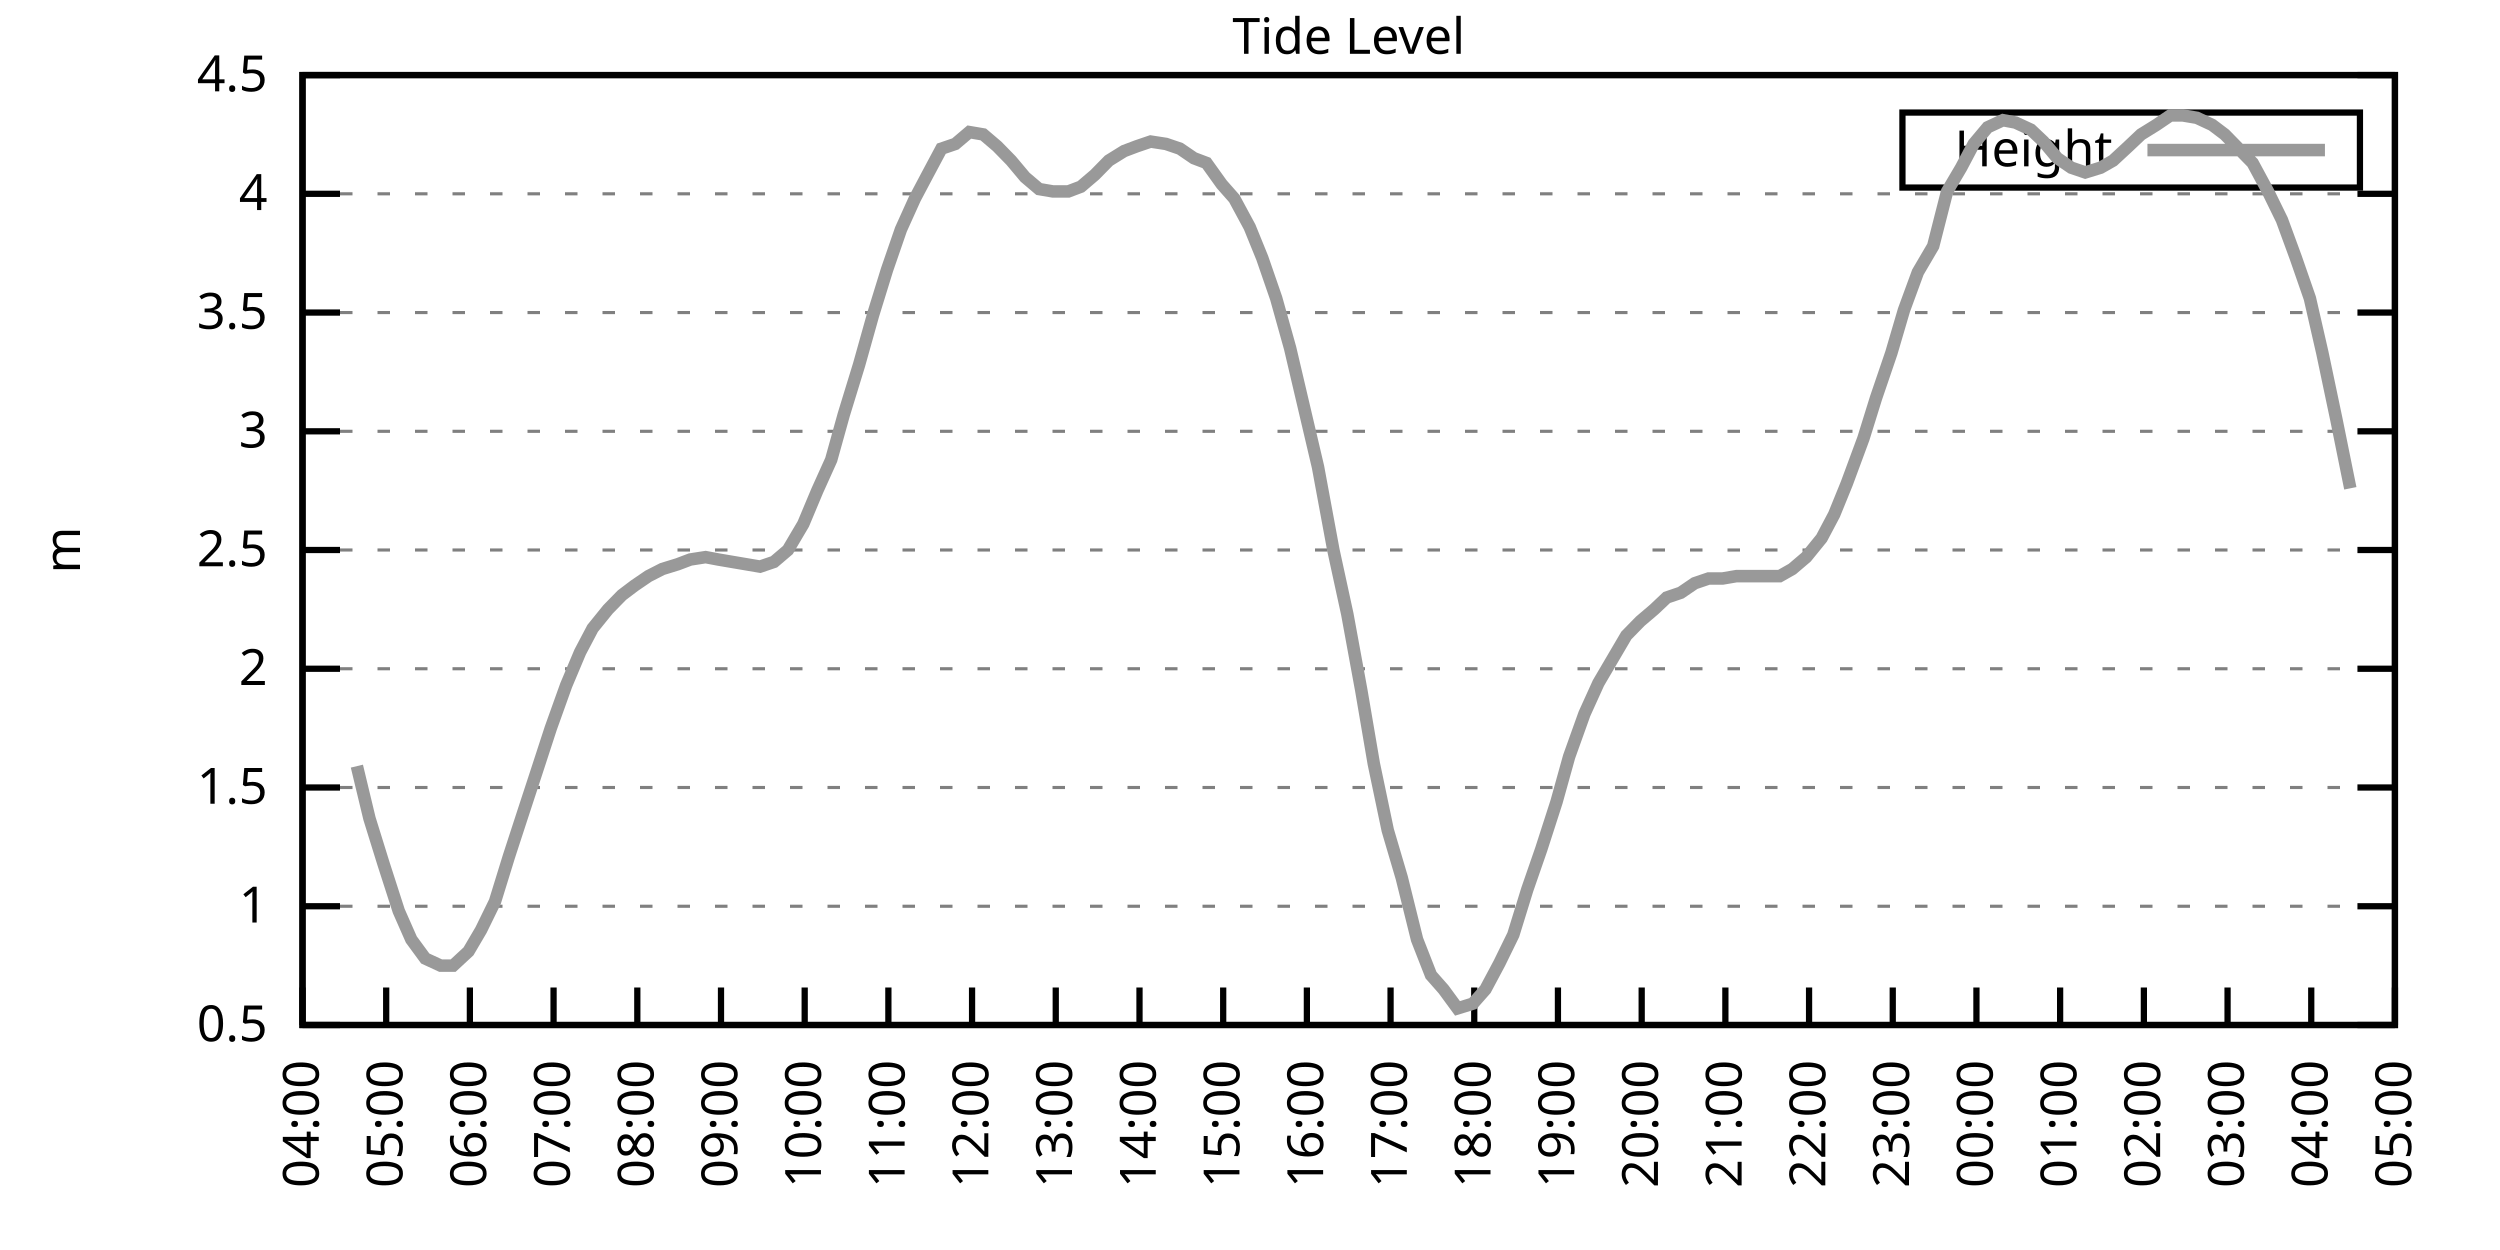
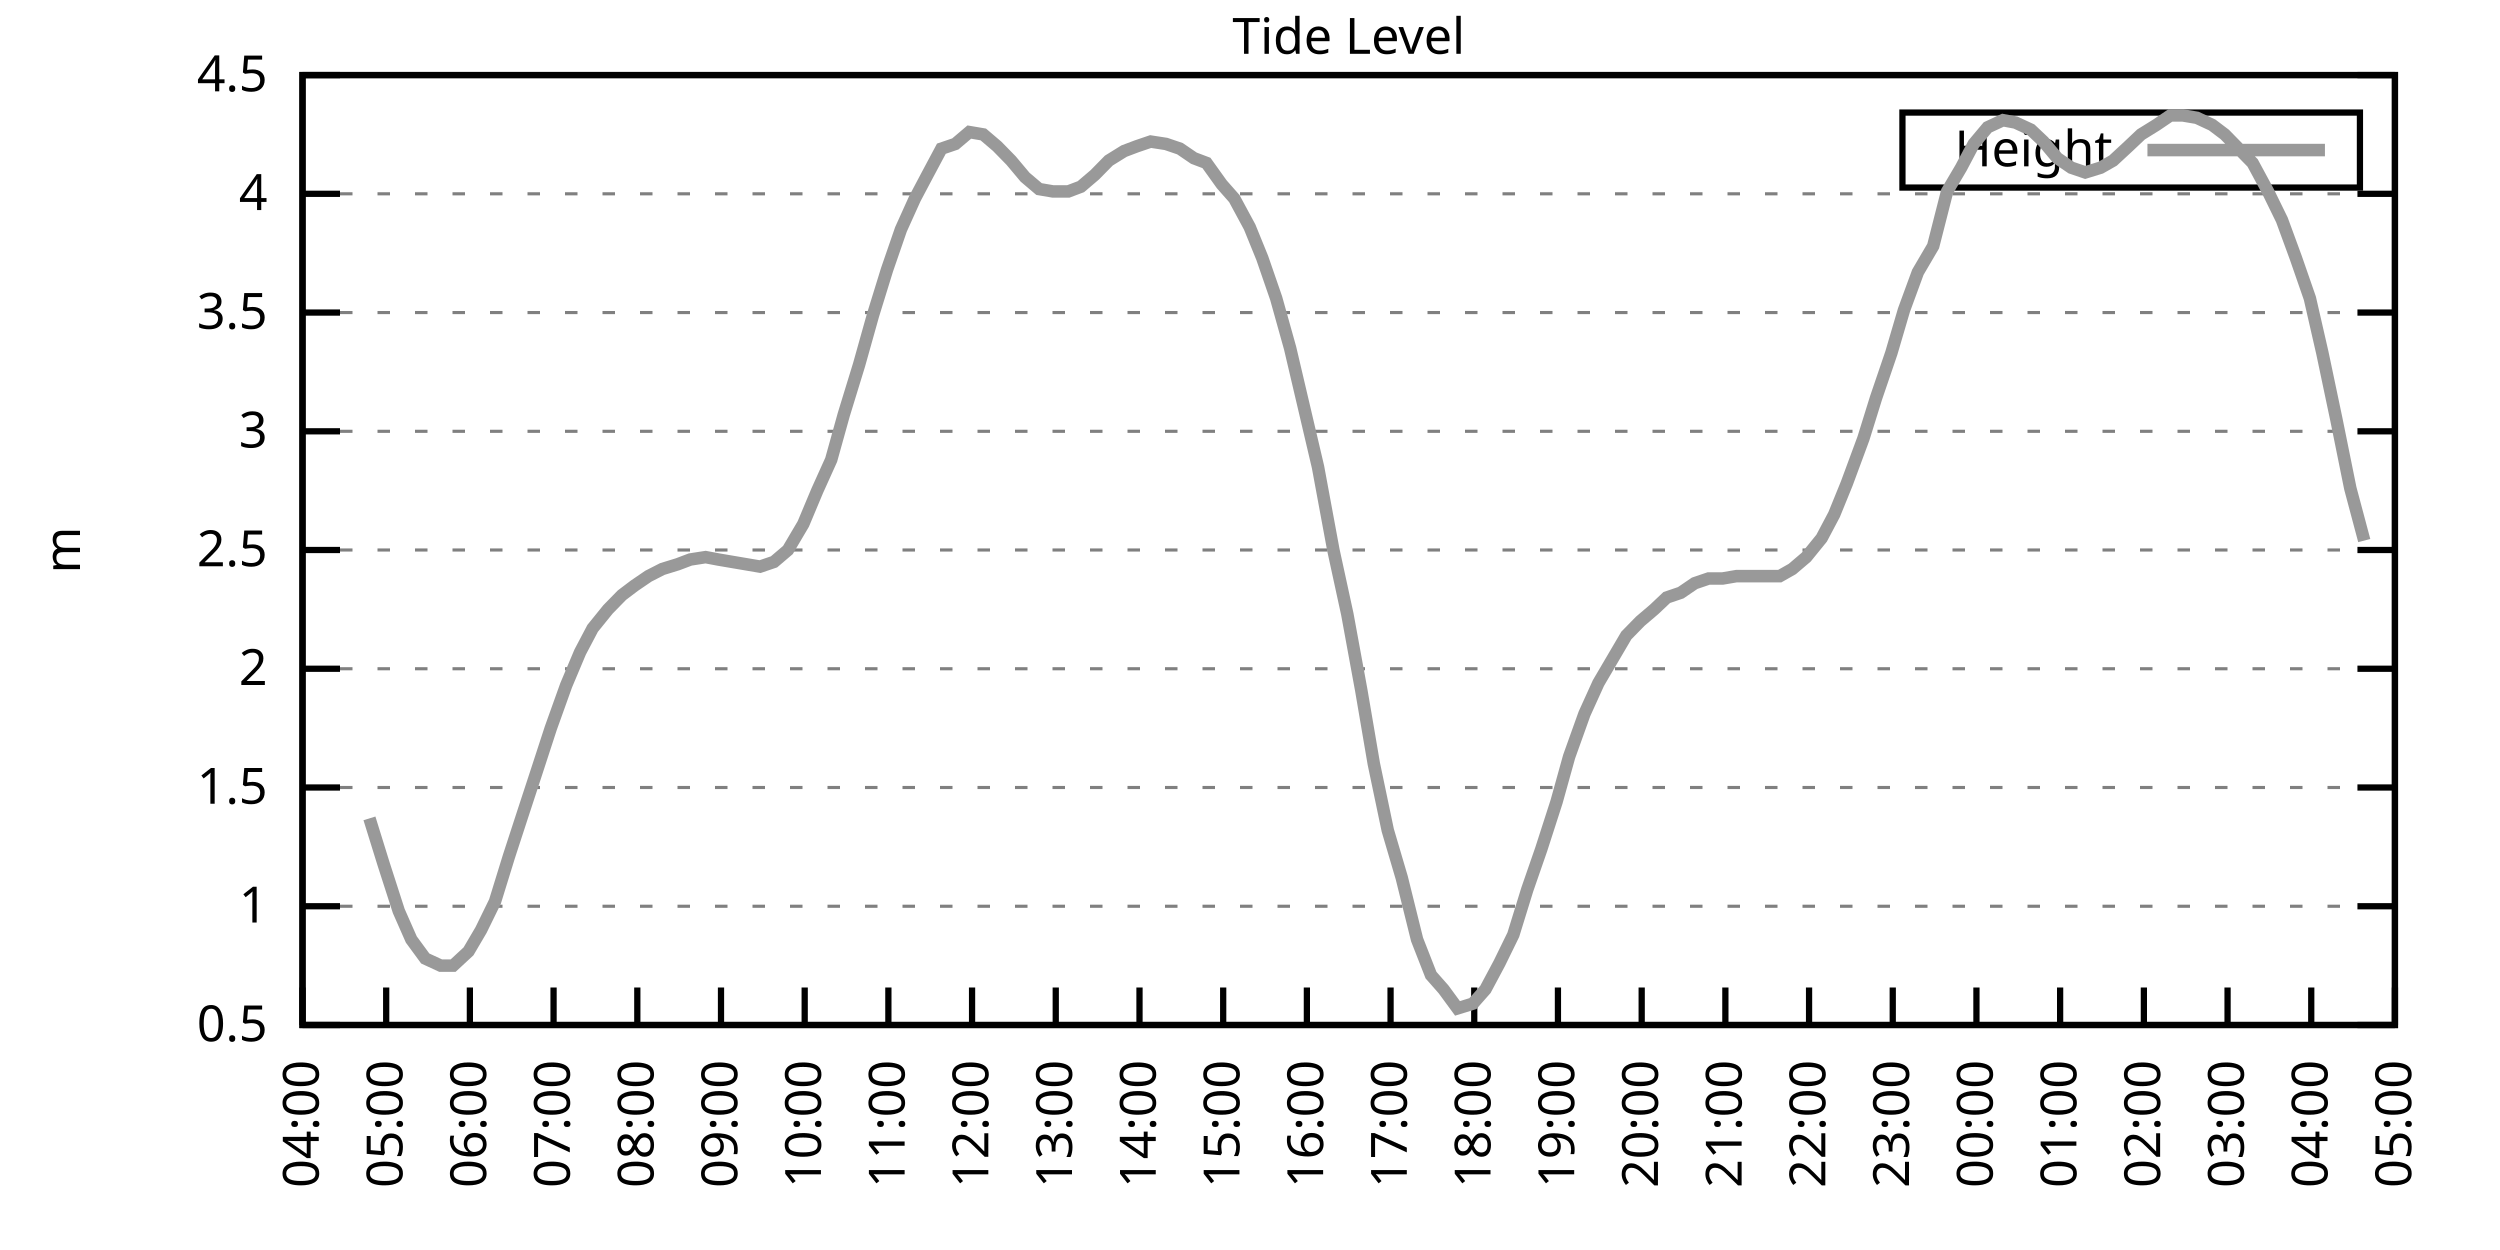
<svg xmlns="http://www.w3.org/2000/svg" xmlns:xlink="http://www.w3.org/1999/xlink" width="400" height="200" viewBox="0 0 400 200">
  <g id="gnuplot_canvas">
    <rect x="0" y="0" width="400" height="200" fill="none" />
    <defs>
      <circle id="gpDot" r="0.5" stroke-width="0.5" stroke="currentColor" />
      <path id="gpPt0" stroke-width="0.333" stroke="currentColor" d="M-1,0 h2 M0,-1 v2" />
      <path id="gpPt1" stroke-width="0.333" stroke="currentColor" d="M-1,-1 L1,1 M1,-1 L-1,1" />
      <path id="gpPt2" stroke-width="0.333" stroke="currentColor" d="M-1,0 L1,0 M0,-1 L0,1 M-1,-1 L1,1 M-1,1 L1,-1" />
      <rect id="gpPt3" stroke-width="0.333" stroke="currentColor" x="-1" y="-1" width="2" height="2" />
      <rect id="gpPt4" stroke-width="0.333" stroke="currentColor" fill="currentColor" x="-1" y="-1" width="2" height="2" />
      <circle id="gpPt5" stroke-width="0.333" stroke="currentColor" cx="0" cy="0" r="1" />
      <use xlink:href="#gpPt5" id="gpPt6" fill="currentColor" stroke="none" />
      <path id="gpPt7" stroke-width="0.333" stroke="currentColor" d="M0,-1.33 L-1.33,0.67 L1.33,0.67 z" />
      <use xlink:href="#gpPt7" id="gpPt8" fill="currentColor" stroke="none" />
      <use xlink:href="#gpPt7" id="gpPt9" stroke="currentColor" transform="rotate(180)" />
      <use xlink:href="#gpPt9" id="gpPt10" fill="currentColor" stroke="none" />
      <use xlink:href="#gpPt3" id="gpPt11" stroke="currentColor" transform="rotate(45)" />
      <use xlink:href="#gpPt11" id="gpPt12" fill="currentColor" stroke="none" />
      <path id="gpPt13" stroke-width="0.333" stroke="currentColor" d="M0,1.330 L1.265,0.411 L0.782,-1.067 L-0.782,-1.076 L-1.265,0.411 z" />
      <use xlink:href="#gpPt13" id="gpPt14" fill="currentColor" stroke="none" />
      <filter id="textbox" filterUnits="objectBoundingBox" x="0" y="0" height="1" width="1">
        <feFlood flood-color="white" flood-opacity="1" result="bgnd" />
        <feComposite in="SourceGraphic" in2="bgnd" operator="atop" />
      </filter>
      <filter id="greybox" filterUnits="objectBoundingBox" x="0" y="0" height="1" width="1">
        <feFlood flood-color="lightgrey" flood-opacity="1" result="grey" />
        <feComposite in="SourceGraphic" in2="grey" operator="atop" />
      </filter>
    </defs>
    <g fill="none" color="white" stroke="currentColor" stroke-width="1.00" stroke-linecap="butt" stroke-linejoin="miter">
</g>
    <g fill="none" color="black" stroke="currentColor" stroke-width="1.00" stroke-linecap="butt" stroke-linejoin="miter">
      <g stroke="none" shape-rendering="crispEdges">
        <polygon fill="rgb(255, 255, 255)" points="48.40,164.00 383.18,164.00 383.18,12.02 48.40,12.02 " />
      </g>
    </g>
    <g fill="none" color="black" stroke="currentColor" stroke-width="1.00" stroke-linecap="butt" stroke-linejoin="miter">
</g>
    <g fill="none" color="black" stroke="black" stroke-width="0.50" stroke-linecap="butt" stroke-linejoin="miter">
</g>
    <g fill="none" color="gray" stroke="currentColor" stroke-width="0.50" stroke-linecap="butt" stroke-linejoin="miter">
      <path stroke="gray" stroke-dasharray="2,4" class="gridline" d="M48.40,164.00 L383.19,164.00  " />
    </g>
    <g fill="none" color="gray" stroke="gray" stroke-width="1.00" stroke-linecap="butt" stroke-linejoin="miter">
</g>
    <g fill="none" color="black" stroke="currentColor" stroke-width="1.00" stroke-linecap="butt" stroke-linejoin="miter">
      <path stroke="black" d="M48.40,164.00 L54.40,164.00 M383.19,164.00 L377.19,164.00  " />
      <g transform="translate(42.80,166.60)" stroke="none" fill="black" font-family="Sans" font-size="8.00" text-anchor="end">
        <text>
          <tspan font-family="Sans"> 0.5</tspan>
        </text>
      </g>
    </g>
    <g fill="none" color="black" stroke="currentColor" stroke-width="1.00" stroke-linecap="butt" stroke-linejoin="miter">
</g>
    <g fill="none" color="black" stroke="black" stroke-width="0.50" stroke-linecap="butt" stroke-linejoin="miter">
</g>
    <g fill="none" color="gray" stroke="currentColor" stroke-width="0.50" stroke-linecap="butt" stroke-linejoin="miter">
      <path stroke="gray" stroke-dasharray="2,4" class="gridline" d="M48.40,145.00 L383.19,145.00  " />
    </g>
    <g fill="none" color="gray" stroke="gray" stroke-width="1.00" stroke-linecap="butt" stroke-linejoin="miter">
</g>
    <g fill="none" color="black" stroke="currentColor" stroke-width="1.00" stroke-linecap="butt" stroke-linejoin="miter">
      <path stroke="black" d="M48.40,145.00 L54.40,145.00 M383.19,145.00 L377.19,145.00  " />
      <g transform="translate(42.80,147.60)" stroke="none" fill="black" font-family="Sans" font-size="8.00" text-anchor="end">
        <text>
          <tspan font-family="Sans"> 1</tspan>
        </text>
      </g>
    </g>
    <g fill="none" color="black" stroke="currentColor" stroke-width="1.00" stroke-linecap="butt" stroke-linejoin="miter">
</g>
    <g fill="none" color="black" stroke="black" stroke-width="0.50" stroke-linecap="butt" stroke-linejoin="miter">
</g>
    <g fill="none" color="gray" stroke="currentColor" stroke-width="0.50" stroke-linecap="butt" stroke-linejoin="miter">
      <path stroke="gray" stroke-dasharray="2,4" class="gridline" d="M48.40,126.00 L383.19,126.00  " />
    </g>
    <g fill="none" color="gray" stroke="gray" stroke-width="1.00" stroke-linecap="butt" stroke-linejoin="miter">
</g>
    <g fill="none" color="black" stroke="currentColor" stroke-width="1.00" stroke-linecap="butt" stroke-linejoin="miter">
      <path stroke="black" d="M48.40,126.00 L54.40,126.00 M383.19,126.00 L377.19,126.00  " />
      <g transform="translate(42.80,128.60)" stroke="none" fill="black" font-family="Sans" font-size="8.00" text-anchor="end">
        <text>
          <tspan font-family="Sans"> 1.5</tspan>
        </text>
      </g>
    </g>
    <g fill="none" color="black" stroke="currentColor" stroke-width="1.00" stroke-linecap="butt" stroke-linejoin="miter">
</g>
    <g fill="none" color="black" stroke="black" stroke-width="0.50" stroke-linecap="butt" stroke-linejoin="miter">
</g>
    <g fill="none" color="gray" stroke="currentColor" stroke-width="0.50" stroke-linecap="butt" stroke-linejoin="miter">
      <path stroke="gray" stroke-dasharray="2,4" class="gridline" d="M48.40,107.00 L383.19,107.00  " />
    </g>
    <g fill="none" color="gray" stroke="gray" stroke-width="1.00" stroke-linecap="butt" stroke-linejoin="miter">
</g>
    <g fill="none" color="black" stroke="currentColor" stroke-width="1.00" stroke-linecap="butt" stroke-linejoin="miter">
      <path stroke="black" d="M48.40,107.00 L54.40,107.00 M383.19,107.00 L377.19,107.00  " />
      <g transform="translate(42.80,109.60)" stroke="none" fill="black" font-family="Sans" font-size="8.00" text-anchor="end">
        <text>
          <tspan font-family="Sans"> 2</tspan>
        </text>
      </g>
    </g>
    <g fill="none" color="black" stroke="currentColor" stroke-width="1.00" stroke-linecap="butt" stroke-linejoin="miter">
</g>
    <g fill="none" color="black" stroke="black" stroke-width="0.50" stroke-linecap="butt" stroke-linejoin="miter">
</g>
    <g fill="none" color="gray" stroke="currentColor" stroke-width="0.50" stroke-linecap="butt" stroke-linejoin="miter">
      <path stroke="gray" stroke-dasharray="2,4" class="gridline" d="M48.40,88.00 L383.19,88.00  " />
    </g>
    <g fill="none" color="gray" stroke="gray" stroke-width="1.00" stroke-linecap="butt" stroke-linejoin="miter">
</g>
    <g fill="none" color="black" stroke="currentColor" stroke-width="1.00" stroke-linecap="butt" stroke-linejoin="miter">
      <path stroke="black" d="M48.40,88.00 L54.40,88.00 M383.19,88.00 L377.19,88.00  " />
      <g transform="translate(42.80,90.60)" stroke="none" fill="black" font-family="Sans" font-size="8.00" text-anchor="end">
        <text>
          <tspan font-family="Sans"> 2.5</tspan>
        </text>
      </g>
    </g>
    <g fill="none" color="black" stroke="currentColor" stroke-width="1.00" stroke-linecap="butt" stroke-linejoin="miter">
</g>
    <g fill="none" color="black" stroke="black" stroke-width="0.50" stroke-linecap="butt" stroke-linejoin="miter">
</g>
    <g fill="none" color="gray" stroke="currentColor" stroke-width="0.50" stroke-linecap="butt" stroke-linejoin="miter">
      <path stroke="gray" stroke-dasharray="2,4" class="gridline" d="M48.40,69.01 L383.19,69.01  " />
    </g>
    <g fill="none" color="gray" stroke="gray" stroke-width="1.00" stroke-linecap="butt" stroke-linejoin="miter">
</g>
    <g fill="none" color="black" stroke="currentColor" stroke-width="1.00" stroke-linecap="butt" stroke-linejoin="miter">
      <path stroke="black" d="M48.40,69.01 L54.40,69.01 M383.19,69.01 L377.19,69.01  " />
      <g transform="translate(42.80,71.61)" stroke="none" fill="black" font-family="Sans" font-size="8.00" text-anchor="end">
        <text>
          <tspan font-family="Sans"> 3</tspan>
        </text>
      </g>
    </g>
    <g fill="none" color="black" stroke="currentColor" stroke-width="1.00" stroke-linecap="butt" stroke-linejoin="miter">
</g>
    <g fill="none" color="black" stroke="black" stroke-width="0.50" stroke-linecap="butt" stroke-linejoin="miter">
</g>
    <g fill="none" color="gray" stroke="currentColor" stroke-width="0.50" stroke-linecap="butt" stroke-linejoin="miter">
      <path stroke="gray" stroke-dasharray="2,4" class="gridline" d="M48.40,50.01 L383.19,50.01  " />
    </g>
    <g fill="none" color="gray" stroke="gray" stroke-width="1.00" stroke-linecap="butt" stroke-linejoin="miter">
</g>
    <g fill="none" color="black" stroke="currentColor" stroke-width="1.00" stroke-linecap="butt" stroke-linejoin="miter">
      <path stroke="black" d="M48.40,50.01 L54.40,50.01 M383.19,50.01 L377.19,50.01  " />
      <g transform="translate(42.80,52.61)" stroke="none" fill="black" font-family="Sans" font-size="8.00" text-anchor="end">
        <text>
          <tspan font-family="Sans"> 3.5</tspan>
        </text>
      </g>
    </g>
    <g fill="none" color="black" stroke="currentColor" stroke-width="1.00" stroke-linecap="butt" stroke-linejoin="miter">
</g>
    <g fill="none" color="black" stroke="black" stroke-width="0.50" stroke-linecap="butt" stroke-linejoin="miter">
</g>
    <g fill="none" color="gray" stroke="currentColor" stroke-width="0.50" stroke-linecap="butt" stroke-linejoin="miter">
      <path stroke="gray" stroke-dasharray="2,4" class="gridline" d="M48.40,31.01 L383.19,31.01  " />
    </g>
    <g fill="none" color="gray" stroke="gray" stroke-width="1.00" stroke-linecap="butt" stroke-linejoin="miter">
</g>
    <g fill="none" color="black" stroke="currentColor" stroke-width="1.00" stroke-linecap="butt" stroke-linejoin="miter">
      <path stroke="black" d="M48.40,31.01 L54.40,31.01 M383.19,31.01 L377.19,31.01  " />
      <g transform="translate(42.80,33.61)" stroke="none" fill="black" font-family="Sans" font-size="8.00" text-anchor="end">
        <text>
          <tspan font-family="Sans"> 4</tspan>
        </text>
      </g>
    </g>
    <g fill="none" color="black" stroke="currentColor" stroke-width="1.00" stroke-linecap="butt" stroke-linejoin="miter">
</g>
    <g fill="none" color="black" stroke="black" stroke-width="0.50" stroke-linecap="butt" stroke-linejoin="miter">
</g>
    <g fill="none" color="gray" stroke="currentColor" stroke-width="0.50" stroke-linecap="butt" stroke-linejoin="miter">
      <path stroke="gray" stroke-dasharray="2,4" class="gridline" d="M48.40,12.01 L383.19,12.01  " />
    </g>
    <g fill="none" color="gray" stroke="gray" stroke-width="1.00" stroke-linecap="butt" stroke-linejoin="miter">
</g>
    <g fill="none" color="black" stroke="currentColor" stroke-width="1.00" stroke-linecap="butt" stroke-linejoin="miter">
      <path stroke="black" d="M48.40,12.01 L54.40,12.01 M383.19,12.01 L377.19,12.01  " />
      <g transform="translate(42.80,14.61)" stroke="none" fill="black" font-family="Sans" font-size="8.00" text-anchor="end">
        <text>
          <tspan font-family="Sans"> 4.5</tspan>
        </text>
      </g>
    </g>
    <g fill="none" color="black" stroke="currentColor" stroke-width="1.00" stroke-linecap="butt" stroke-linejoin="miter">
      <path stroke="black" d="M48.40,164.00 L48.40,158.00  " />
      <g transform="translate(51.00,169.60) rotate(270.00)" stroke="none" fill="black" font-family="Sans" font-size="8.00" text-anchor="end">
        <text>
          <tspan font-family="Sans">04:00</tspan>
        </text>
      </g>
    </g>
    <g fill="none" color="black" stroke="currentColor" stroke-width="1.00" stroke-linecap="butt" stroke-linejoin="miter">
      <path stroke="black" d="M61.79,164.00 L61.79,158.00  " />
      <g transform="translate(64.39,169.60) rotate(270.00)" stroke="none" fill="black" font-family="Sans" font-size="8.00" text-anchor="end">
        <text>
          <tspan font-family="Sans">05:00</tspan>
        </text>
      </g>
    </g>
    <g fill="none" color="black" stroke="currentColor" stroke-width="1.00" stroke-linecap="butt" stroke-linejoin="miter">
      <path stroke="black" d="M75.18,164.00 L75.18,158.00  " />
      <g transform="translate(77.78,169.60) rotate(270.00)" stroke="none" fill="black" font-family="Sans" font-size="8.00" text-anchor="end">
        <text>
          <tspan font-family="Sans">06:00</tspan>
        </text>
      </g>
    </g>
    <g fill="none" color="black" stroke="currentColor" stroke-width="1.00" stroke-linecap="butt" stroke-linejoin="miter">
      <path stroke="black" d="M88.57,164.00 L88.57,158.00  " />
      <g transform="translate(91.17,169.60) rotate(270.00)" stroke="none" fill="black" font-family="Sans" font-size="8.00" text-anchor="end">
        <text>
          <tspan font-family="Sans">07:00</tspan>
        </text>
      </g>
    </g>
    <g fill="none" color="black" stroke="currentColor" stroke-width="1.00" stroke-linecap="butt" stroke-linejoin="miter">
      <path stroke="black" d="M101.97,164.00 L101.97,158.00  " />
      <g transform="translate(104.57,169.60) rotate(270.00)" stroke="none" fill="black" font-family="Sans" font-size="8.00" text-anchor="end">
        <text>
          <tspan font-family="Sans">08:00</tspan>
        </text>
      </g>
    </g>
    <g fill="none" color="black" stroke="currentColor" stroke-width="1.00" stroke-linecap="butt" stroke-linejoin="miter">
      <path stroke="black" d="M115.36,164.00 L115.36,158.00  " />
      <g transform="translate(117.96,169.60) rotate(270.00)" stroke="none" fill="black" font-family="Sans" font-size="8.00" text-anchor="end">
        <text>
          <tspan font-family="Sans">09:00</tspan>
        </text>
      </g>
    </g>
    <g fill="none" color="black" stroke="currentColor" stroke-width="1.00" stroke-linecap="butt" stroke-linejoin="miter">
      <path stroke="black" d="M128.75,164.00 L128.75,158.00  " />
      <g transform="translate(131.35,169.60) rotate(270.00)" stroke="none" fill="black" font-family="Sans" font-size="8.00" text-anchor="end">
        <text>
          <tspan font-family="Sans">10:00</tspan>
        </text>
      </g>
    </g>
    <g fill="none" color="black" stroke="currentColor" stroke-width="1.00" stroke-linecap="butt" stroke-linejoin="miter">
      <path stroke="black" d="M142.14,164.00 L142.14,158.00  " />
      <g transform="translate(144.74,169.60) rotate(270.00)" stroke="none" fill="black" font-family="Sans" font-size="8.00" text-anchor="end">
        <text>
          <tspan font-family="Sans">11:00</tspan>
        </text>
      </g>
    </g>
    <g fill="none" color="black" stroke="currentColor" stroke-width="1.00" stroke-linecap="butt" stroke-linejoin="miter">
      <path stroke="black" d="M155.53,164.00 L155.53,158.00  " />
      <g transform="translate(158.13,169.60) rotate(270.00)" stroke="none" fill="black" font-family="Sans" font-size="8.00" text-anchor="end">
        <text>
          <tspan font-family="Sans">12:00</tspan>
        </text>
      </g>
    </g>
    <g fill="none" color="black" stroke="currentColor" stroke-width="1.00" stroke-linecap="butt" stroke-linejoin="miter">
      <path stroke="black" d="M168.92,164.00 L168.92,158.00  " />
      <g transform="translate(171.52,169.60) rotate(270.00)" stroke="none" fill="black" font-family="Sans" font-size="8.00" text-anchor="end">
        <text>
          <tspan font-family="Sans">13:00</tspan>
        </text>
      </g>
    </g>
    <g fill="none" color="black" stroke="currentColor" stroke-width="1.00" stroke-linecap="butt" stroke-linejoin="miter">
      <path stroke="black" d="M182.32,164.00 L182.32,158.00  " />
      <g transform="translate(184.92,169.60) rotate(270.00)" stroke="none" fill="black" font-family="Sans" font-size="8.00" text-anchor="end">
        <text>
          <tspan font-family="Sans">14:00</tspan>
        </text>
      </g>
    </g>
    <g fill="none" color="black" stroke="currentColor" stroke-width="1.00" stroke-linecap="butt" stroke-linejoin="miter">
      <path stroke="black" d="M195.71,164.00 L195.71,158.00  " />
      <g transform="translate(198.31,169.60) rotate(270.00)" stroke="none" fill="black" font-family="Sans" font-size="8.00" text-anchor="end">
        <text>
          <tspan font-family="Sans">15:00</tspan>
        </text>
      </g>
    </g>
    <g fill="none" color="black" stroke="currentColor" stroke-width="1.00" stroke-linecap="butt" stroke-linejoin="miter">
      <path stroke="black" d="M209.10,164.00 L209.10,158.00  " />
      <g transform="translate(211.70,169.60) rotate(270.00)" stroke="none" fill="black" font-family="Sans" font-size="8.00" text-anchor="end">
        <text>
          <tspan font-family="Sans">16:00</tspan>
        </text>
      </g>
    </g>
    <g fill="none" color="black" stroke="currentColor" stroke-width="1.00" stroke-linecap="butt" stroke-linejoin="miter">
      <path stroke="black" d="M222.49,164.00 L222.49,158.00  " />
      <g transform="translate(225.09,169.60) rotate(270.00)" stroke="none" fill="black" font-family="Sans" font-size="8.00" text-anchor="end">
        <text>
          <tspan font-family="Sans">17:00</tspan>
        </text>
      </g>
    </g>
    <g fill="none" color="black" stroke="currentColor" stroke-width="1.00" stroke-linecap="butt" stroke-linejoin="miter">
      <path stroke="black" d="M235.88,164.00 L235.88,158.00  " />
      <g transform="translate(238.48,169.60) rotate(270.00)" stroke="none" fill="black" font-family="Sans" font-size="8.00" text-anchor="end">
        <text>
          <tspan font-family="Sans">18:00</tspan>
        </text>
      </g>
    </g>
    <g fill="none" color="black" stroke="currentColor" stroke-width="1.00" stroke-linecap="butt" stroke-linejoin="miter">
      <path stroke="black" d="M249.27,164.00 L249.27,158.00  " />
      <g transform="translate(251.87,169.60) rotate(270.00)" stroke="none" fill="black" font-family="Sans" font-size="8.00" text-anchor="end">
        <text>
          <tspan font-family="Sans">19:00</tspan>
        </text>
      </g>
    </g>
    <g fill="none" color="black" stroke="currentColor" stroke-width="1.00" stroke-linecap="butt" stroke-linejoin="miter">
      <path stroke="black" d="M262.67,164.00 L262.67,158.00  " />
      <g transform="translate(265.27,169.60) rotate(270.00)" stroke="none" fill="black" font-family="Sans" font-size="8.00" text-anchor="end">
        <text>
          <tspan font-family="Sans">20:00</tspan>
        </text>
      </g>
    </g>
    <g fill="none" color="black" stroke="currentColor" stroke-width="1.00" stroke-linecap="butt" stroke-linejoin="miter">
      <path stroke="black" d="M276.06,164.00 L276.06,158.00  " />
      <g transform="translate(278.66,169.60) rotate(270.00)" stroke="none" fill="black" font-family="Sans" font-size="8.00" text-anchor="end">
        <text>
          <tspan font-family="Sans">21:00</tspan>
        </text>
      </g>
    </g>
    <g fill="none" color="black" stroke="currentColor" stroke-width="1.00" stroke-linecap="butt" stroke-linejoin="miter">
      <path stroke="black" d="M289.45,164.00 L289.45,158.00  " />
      <g transform="translate(292.05,169.60) rotate(270.00)" stroke="none" fill="black" font-family="Sans" font-size="8.00" text-anchor="end">
        <text>
          <tspan font-family="Sans">22:00</tspan>
        </text>
      </g>
    </g>
    <g fill="none" color="black" stroke="currentColor" stroke-width="1.00" stroke-linecap="butt" stroke-linejoin="miter">
      <path stroke="black" d="M302.84,164.00 L302.84,158.00  " />
      <g transform="translate(305.44,169.60) rotate(270.00)" stroke="none" fill="black" font-family="Sans" font-size="8.00" text-anchor="end">
        <text>
          <tspan font-family="Sans">23:00</tspan>
        </text>
      </g>
    </g>
    <g fill="none" color="black" stroke="currentColor" stroke-width="1.00" stroke-linecap="butt" stroke-linejoin="miter">
      <path stroke="black" d="M316.23,164.00 L316.23,158.00  " />
      <g transform="translate(318.83,169.60) rotate(270.00)" stroke="none" fill="black" font-family="Sans" font-size="8.00" text-anchor="end">
        <text>
          <tspan font-family="Sans">00:00</tspan>
        </text>
      </g>
    </g>
    <g fill="none" color="black" stroke="currentColor" stroke-width="1.00" stroke-linecap="butt" stroke-linejoin="miter">
      <path stroke="black" d="M329.62,164.00 L329.62,158.00  " />
      <g transform="translate(332.22,169.60) rotate(270.00)" stroke="none" fill="black" font-family="Sans" font-size="8.00" text-anchor="end">
        <text>
          <tspan font-family="Sans">01:00</tspan>
        </text>
      </g>
    </g>
    <g fill="none" color="black" stroke="currentColor" stroke-width="1.00" stroke-linecap="butt" stroke-linejoin="miter">
      <path stroke="black" d="M343.02,164.00 L343.02,158.00  " />
      <g transform="translate(345.62,169.60) rotate(270.00)" stroke="none" fill="black" font-family="Sans" font-size="8.00" text-anchor="end">
        <text>
          <tspan font-family="Sans">02:00</tspan>
        </text>
      </g>
    </g>
    <g fill="none" color="black" stroke="currentColor" stroke-width="1.00" stroke-linecap="butt" stroke-linejoin="miter">
      <path stroke="black" d="M356.41,164.00 L356.41,158.00  " />
      <g transform="translate(359.01,169.60) rotate(270.00)" stroke="none" fill="black" font-family="Sans" font-size="8.00" text-anchor="end">
        <text>
          <tspan font-family="Sans">03:00</tspan>
        </text>
      </g>
    </g>
    <g fill="none" color="black" stroke="currentColor" stroke-width="1.00" stroke-linecap="butt" stroke-linejoin="miter">
      <path stroke="black" d="M369.80,164.00 L369.80,158.00  " />
      <g transform="translate(372.40,169.60) rotate(270.00)" stroke="none" fill="black" font-family="Sans" font-size="8.00" text-anchor="end">
        <text>
          <tspan font-family="Sans">04:00</tspan>
        </text>
      </g>
    </g>
    <g fill="none" color="black" stroke="currentColor" stroke-width="1.00" stroke-linecap="butt" stroke-linejoin="miter">
      <path stroke="black" d="M383.19,164.00 L383.19,158.00  " />
      <g transform="translate(385.79,169.60) rotate(270.00)" stroke="none" fill="black" font-family="Sans" font-size="8.00" text-anchor="end">
        <text>
          <tspan font-family="Sans">05:00</tspan>
        </text>
      </g>
    </g>
    <g fill="none" color="black" stroke="currentColor" stroke-width="1.00" stroke-linecap="butt" stroke-linejoin="miter">
</g>
    <g fill="none" color="black" stroke="currentColor" stroke-width="1.00" stroke-linecap="butt" stroke-linejoin="miter">
      <path stroke="black" d="M48.40,12.01 L48.40,164.00 L383.19,164.00 L383.19,12.01 L48.40,12.01 Z  " />
    </g>
    <g fill="none" color="black" stroke="currentColor" stroke-width="1.00" stroke-linecap="butt" stroke-linejoin="miter">
</g>
    <g fill="none" color="black" stroke="currentColor" stroke-width="1.00" stroke-linecap="butt" stroke-linejoin="miter">
      <path stroke="black" d="M304.39,30.01 L304.39,18.01 L377.59,18.01 L377.59,30.01 L304.39,30.01 Z  " />
    </g>
    <g id="Tide_level_plot_1">
      <g fill="none" color="white" stroke="black" stroke-width="2.00" stroke-linecap="butt" stroke-linejoin="miter">
</g>
      <g fill="none" color="black" stroke="currentColor" stroke-width="2.00" stroke-linecap="butt" stroke-linejoin="miter">
        <g transform="translate(337.99,26.61)" stroke="none" fill="black" font-family="Sans" font-size="8.00" text-anchor="end">
          <text>
            <tspan font-family="Sans">Height</tspan>
          </text>
        </g>
      </g>
      <g fill="none" color="black" stroke="currentColor" stroke-width="2.00" stroke-linecap="butt" stroke-linejoin="miter">
-         <path stroke="rgb(153, 153, 153)" d="M343.59,24.01 L371.99,24.01 M57.10,122.58 L59.11,130.94 L61.35,138.16 L63.80,145.76 L65.81,150.32 L68.04,153.36   L70.50,154.50 L72.50,154.50 L74.96,152.22 L76.97,148.80 L79.20,144.24 L81.43,137.02 L83.66,130.18 L85.90,123.34   L88.13,116.50 L90.58,109.66 L92.82,104.34 L94.82,100.54 L97.28,97.50 L99.51,95.22 L101.52,93.70 L103.75,92.18   L105.98,91.04 L108.44,90.28 L110.45,89.52 L112.90,89.14 L114.91,89.52 L117.14,89.90 L119.38,90.28 L121.61,90.66   L123.84,89.90 L126.07,88.00 L128.53,83.83 L130.76,78.51 L132.99,73.57 L135.00,66.35 L137.45,58.37 L139.69,50.39   L141.92,43.17 L144.15,36.71 L146.38,31.77 L148.39,27.97 L150.62,23.79 L152.85,23.03 L155.09,21.13 L157.32,21.51   L159.55,23.41 L161.78,25.69 L164.01,28.35 L166.25,30.25 L168.48,30.63 L170.93,30.63 L172.94,29.87 L175.17,27.97   L177.41,25.69 L179.86,24.17 L181.87,23.41 L184.10,22.65 L186.56,23.03 L188.79,23.79 L191.02,25.31 L193.03,26.07   L195.48,29.49 L197.49,31.77 L199.95,36.33 L201.96,41.27 L204.19,47.73 L206.42,55.71 L208.65,65.21 L210.88,74.71   L213.34,88.00 L215.57,98.26 L217.80,110.42 L219.81,122.20 L222.04,132.84 L224.28,140.44 L226.73,150.32 L228.96,156.02   L230.97,158.30 L233.20,161.34 L235.66,160.58 L237.67,158.30 L239.90,154.12 L242.13,149.56 L244.36,142.34 L246.60,135.88   L249.05,128.28 L251.06,121.06 L253.51,114.22 L255.75,109.28 L257.98,105.48 L260.21,101.68 L262.44,99.40 L264.67,97.50   L266.68,95.60 L268.92,94.84 L271.15,93.32 L273.38,92.56 L275.61,92.56 L277.84,92.18 L280.30,92.18 L282.53,92.18   L284.76,92.18 L286.77,91.04 L289.00,89.14 L291.46,86.11 L293.47,82.31 L295.48,77.37 L298.15,70.15 L300.16,63.69   L302.62,56.47 L304.63,49.63 L306.86,43.55 L309.31,39.37 L311.54,30.63 L313.78,26.83 L315.79,23.03 L318.02,20.37   L320.47,19.23 L322.48,19.61 L324.94,20.75 L326.95,22.65 L329.18,25.31 L331.41,26.83 L333.64,27.59 L336.10,26.83   L338.10,25.69 L340.56,23.41 L342.57,21.51 L345.02,19.99 L347.26,18.47 L349.26,18.47 L351.50,18.85 L353.95,19.99   L355.96,21.51 L358.19,23.79 L360.42,26.07 L362.88,30.63 L365.11,35.19 L367.34,41.27 L369.58,47.73 L371.58,56.47   L373.82,67.11 L376.05,78.13  " />
+         <path stroke="rgb(153, 153, 153)" d="M343.59,24.01 L371.99,24.01 M59.11,130.94 L61.35,138.16 L63.80,145.76 L65.81,150.32 L68.04,153.36 L70.50,154.50   L72.50,154.50 L74.96,152.22 L76.97,148.80 L79.20,144.24 L81.43,137.02 L83.66,130.18 L85.90,123.34 L88.13,116.50   L90.58,109.66 L92.82,104.34 L94.82,100.54 L97.28,97.50 L99.51,95.22 L101.52,93.70 L103.75,92.18 L105.98,91.04   L108.44,90.28 L110.45,89.52 L112.90,89.14 L114.91,89.52 L117.14,89.90 L119.38,90.28 L121.61,90.66 L123.84,89.90   L126.07,88.00 L128.53,83.83 L130.76,78.51 L132.99,73.57 L135.00,66.35 L137.45,58.37 L139.69,50.39 L141.92,43.17   L144.15,36.71 L146.38,31.77 L148.39,27.97 L150.62,23.79 L152.85,23.03 L155.09,21.13 L157.32,21.51 L159.55,23.41   L161.78,25.69 L164.01,28.35 L166.25,30.25 L168.48,30.63 L170.93,30.63 L172.94,29.87 L175.17,27.97 L177.41,25.69   L179.86,24.17 L181.87,23.41 L184.10,22.65 L186.56,23.03 L188.79,23.79 L191.02,25.31 L193.03,26.07 L195.48,29.49   L197.49,31.77 L199.95,36.33 L201.96,41.27 L204.19,47.73 L206.42,55.71 L208.65,65.21 L210.88,74.71 L213.34,88.00   L215.57,98.26 L217.80,110.42 L219.81,122.20 L222.04,132.84 L224.28,140.44 L226.73,150.32 L228.96,156.02 L230.97,158.30   L233.20,161.34 L235.66,160.58 L237.67,158.30 L239.90,154.12 L242.13,149.56 L244.36,142.34 L246.60,135.88 L249.05,128.28   L251.06,121.06 L253.51,114.22 L255.75,109.28 L257.98,105.48 L260.21,101.68 L262.44,99.40 L264.67,97.50 L266.68,95.60   L268.92,94.84 L271.15,93.32 L273.38,92.56 L275.61,92.56 L277.84,92.18 L280.30,92.18 L282.53,92.18 L284.76,92.18   L286.77,91.04 L289.00,89.14 L291.46,86.11 L293.47,82.31 L295.48,77.37 L298.15,70.15 L300.16,63.69 L302.62,56.47   L304.63,49.63 L306.86,43.55 L309.31,39.37 L311.54,30.63 L313.78,26.83 L315.79,23.03 L318.02,20.37 L320.47,19.23   L322.48,19.61 L324.94,20.75 L326.95,22.65 L329.18,25.31 L331.41,26.83 L333.64,27.59 L336.10,26.83 L338.10,25.69   L340.56,23.41 L342.57,21.51 L345.02,19.99 L347.26,18.47 L349.26,18.47 L351.50,18.85 L353.95,19.99 L355.96,21.51   L358.19,23.79 L360.42,26.07 L362.88,30.63 L365.11,35.19 L367.34,41.27 L369.58,47.73 L371.58,56.47 L373.82,67.11   L376.05,78.13 L378.28,86.49  " />
      </g>
    </g>
    <g fill="none" color="black" stroke="currentColor" stroke-width="2.00" stroke-linecap="butt" stroke-linejoin="miter">
</g>
    <g fill="none" color="black" stroke="black" stroke-width="1.00" stroke-linecap="butt" stroke-linejoin="miter">
</g>
    <g fill="none" color="black" stroke="currentColor" stroke-width="1.00" stroke-linecap="butt" stroke-linejoin="miter">
      <path stroke="black" d="M48.40,12.01 L48.40,164.00 L383.19,164.00 L383.19,12.01 L48.40,12.01 Z  " />
      <g transform="translate(12.80,88.01) rotate(270.00)" stroke="none" fill="black" font-family="Sans" font-size="8.00" text-anchor="middle">
        <text>
          <tspan font-family="Sans">m</tspan>
        </text>
      </g>
    </g>
    <g fill="none" color="black" stroke="currentColor" stroke-width="1.00" stroke-linecap="butt" stroke-linejoin="miter">
</g>
    <g fill="none" color="black" stroke="currentColor" stroke-width="1.00" stroke-linecap="butt" stroke-linejoin="miter">
      <g transform="translate(215.79,8.61)" stroke="none" fill="black" font-family="Sans" font-size="8.00" text-anchor="middle">
        <text>
          <tspan font-family="Sans">Tide Level</tspan>
        </text>
      </g>
    </g>
    <g fill="none" color="black" stroke="currentColor" stroke-width="1.00" stroke-linecap="butt" stroke-linejoin="miter">
</g>
  </g>
</svg>
